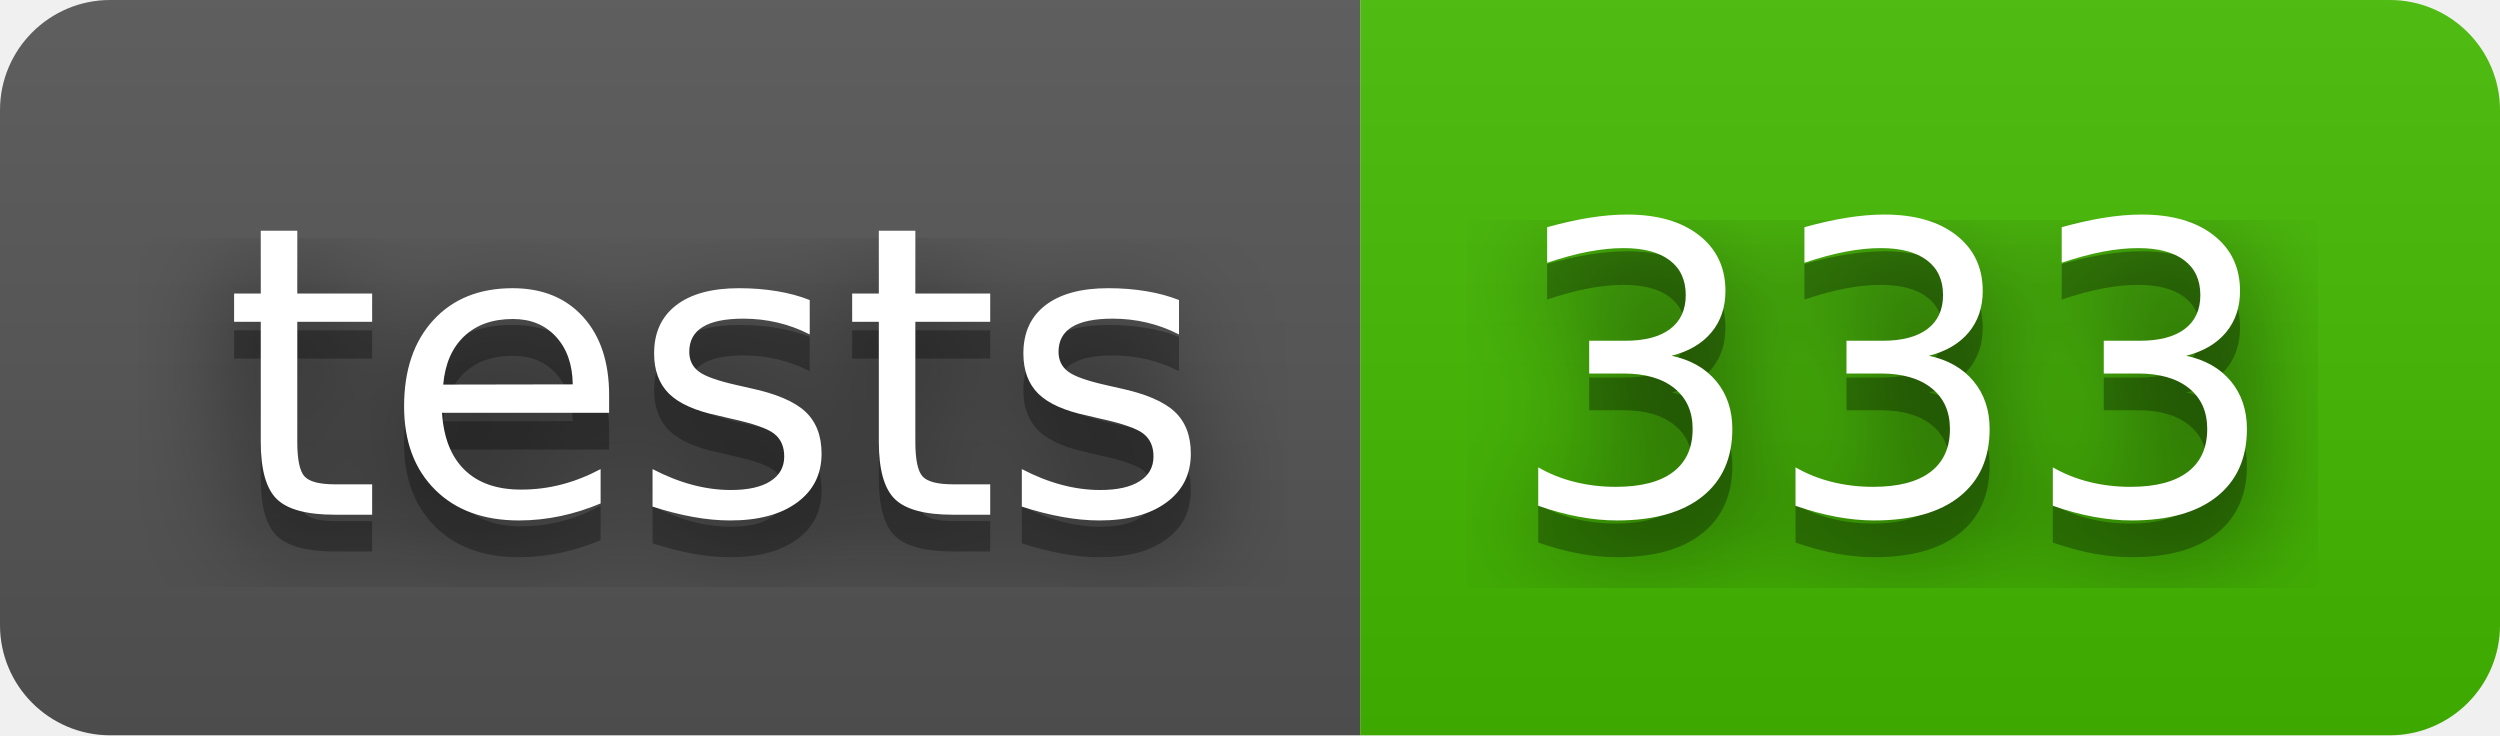
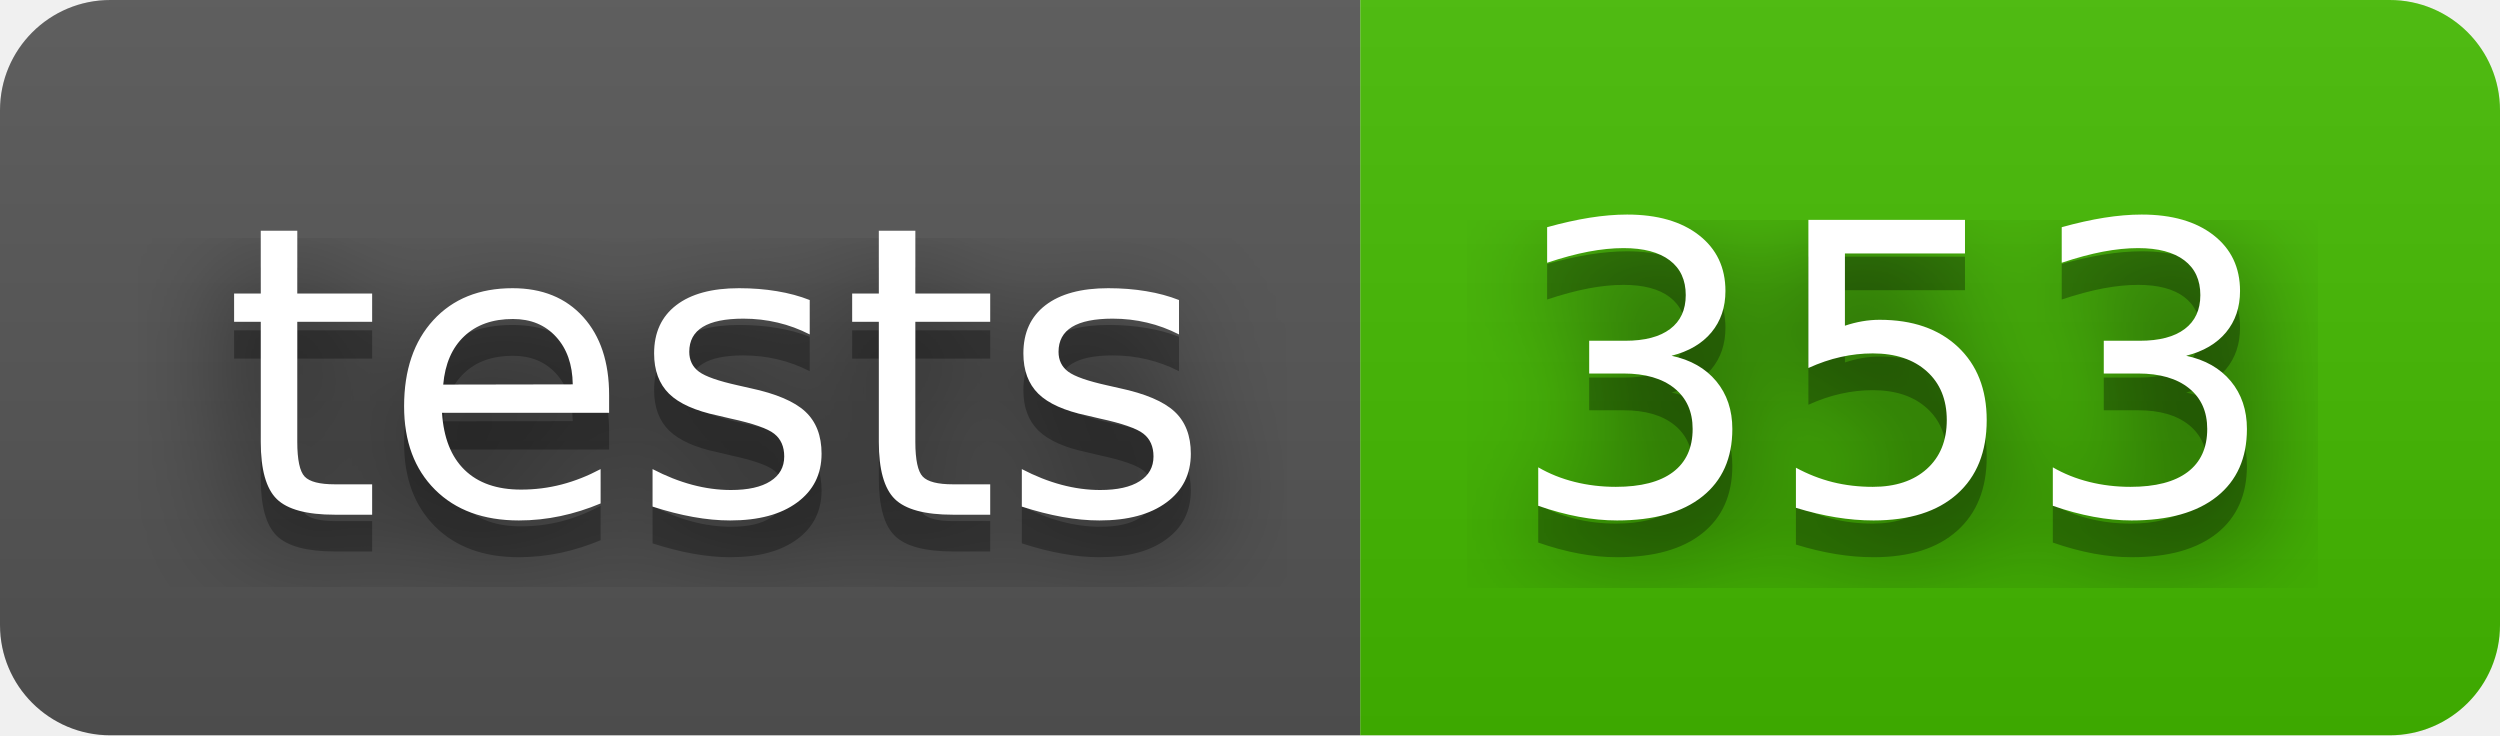
- <svg xmlns="http://www.w3.org/2000/svg" width="68" height="20" role="img" aria-label="tests: 333">
+ <svg xmlns="http://www.w3.org/2000/svg" width="68" height="20" role="img" aria-label="tests: 353">
  <filter id="blur">
    <feGaussianBlur stdDeviation="16" />
  </filter>
  <linearGradient id="s" x2="0" y2="100%">
    <stop offset="0" stop-color="#bbb" stop-opacity=".1" />
    <stop offset="1" stop-opacity=".1" />
  </linearGradient>
  <clipPath id="r">
    <rect width="68" height="20" rx="3" />
  </clipPath>
  <g clip-path="url(#r)">
    <rect width="37" height="20" fill="#555" />
    <rect x="37" width="31" height="20" fill="#4b0" />
    <rect width="68" height="20" fill="url(#s)" />
  </g>
  <g fill="#fff" text-anchor="middle" font-family="Verdana,Geneva,DejaVu Sans,sans-serif" text-rendering="geometricPrecision" font-size="110">
    <g transform="scale(.1)">
      <g aria-hidden="true" fill="#010101">
        <text x="195" y="150" fill-opacity=".8" filter="url(#blur)" textLength="270">tests</text>
        <text x="195" y="150" fill-opacity=".3" textLength="270">tests</text>
      </g>
      <text x="195" y="140" textLength="270">tests</text>
    </g>
    <g transform="scale(.1)">
      <g aria-hidden="true" fill="#010101">
-         <text x="515" y="150" fill-opacity=".8" filter="url(#blur)" textLength="210">333</text>
-         <text x="515" y="150" fill-opacity=".3" textLength="210">333</text>
+         <text x="515" y="150" fill-opacity=".8" filter="url(#blur)" textLength="210">353</text>
+         <text x="515" y="150" fill-opacity=".3" textLength="210">353</text>
      </g>
-       <text x="515" y="140" textLength="210">333</text>
+       <text x="515" y="140" textLength="210">353</text>
    </g>
  </g>
</svg>
